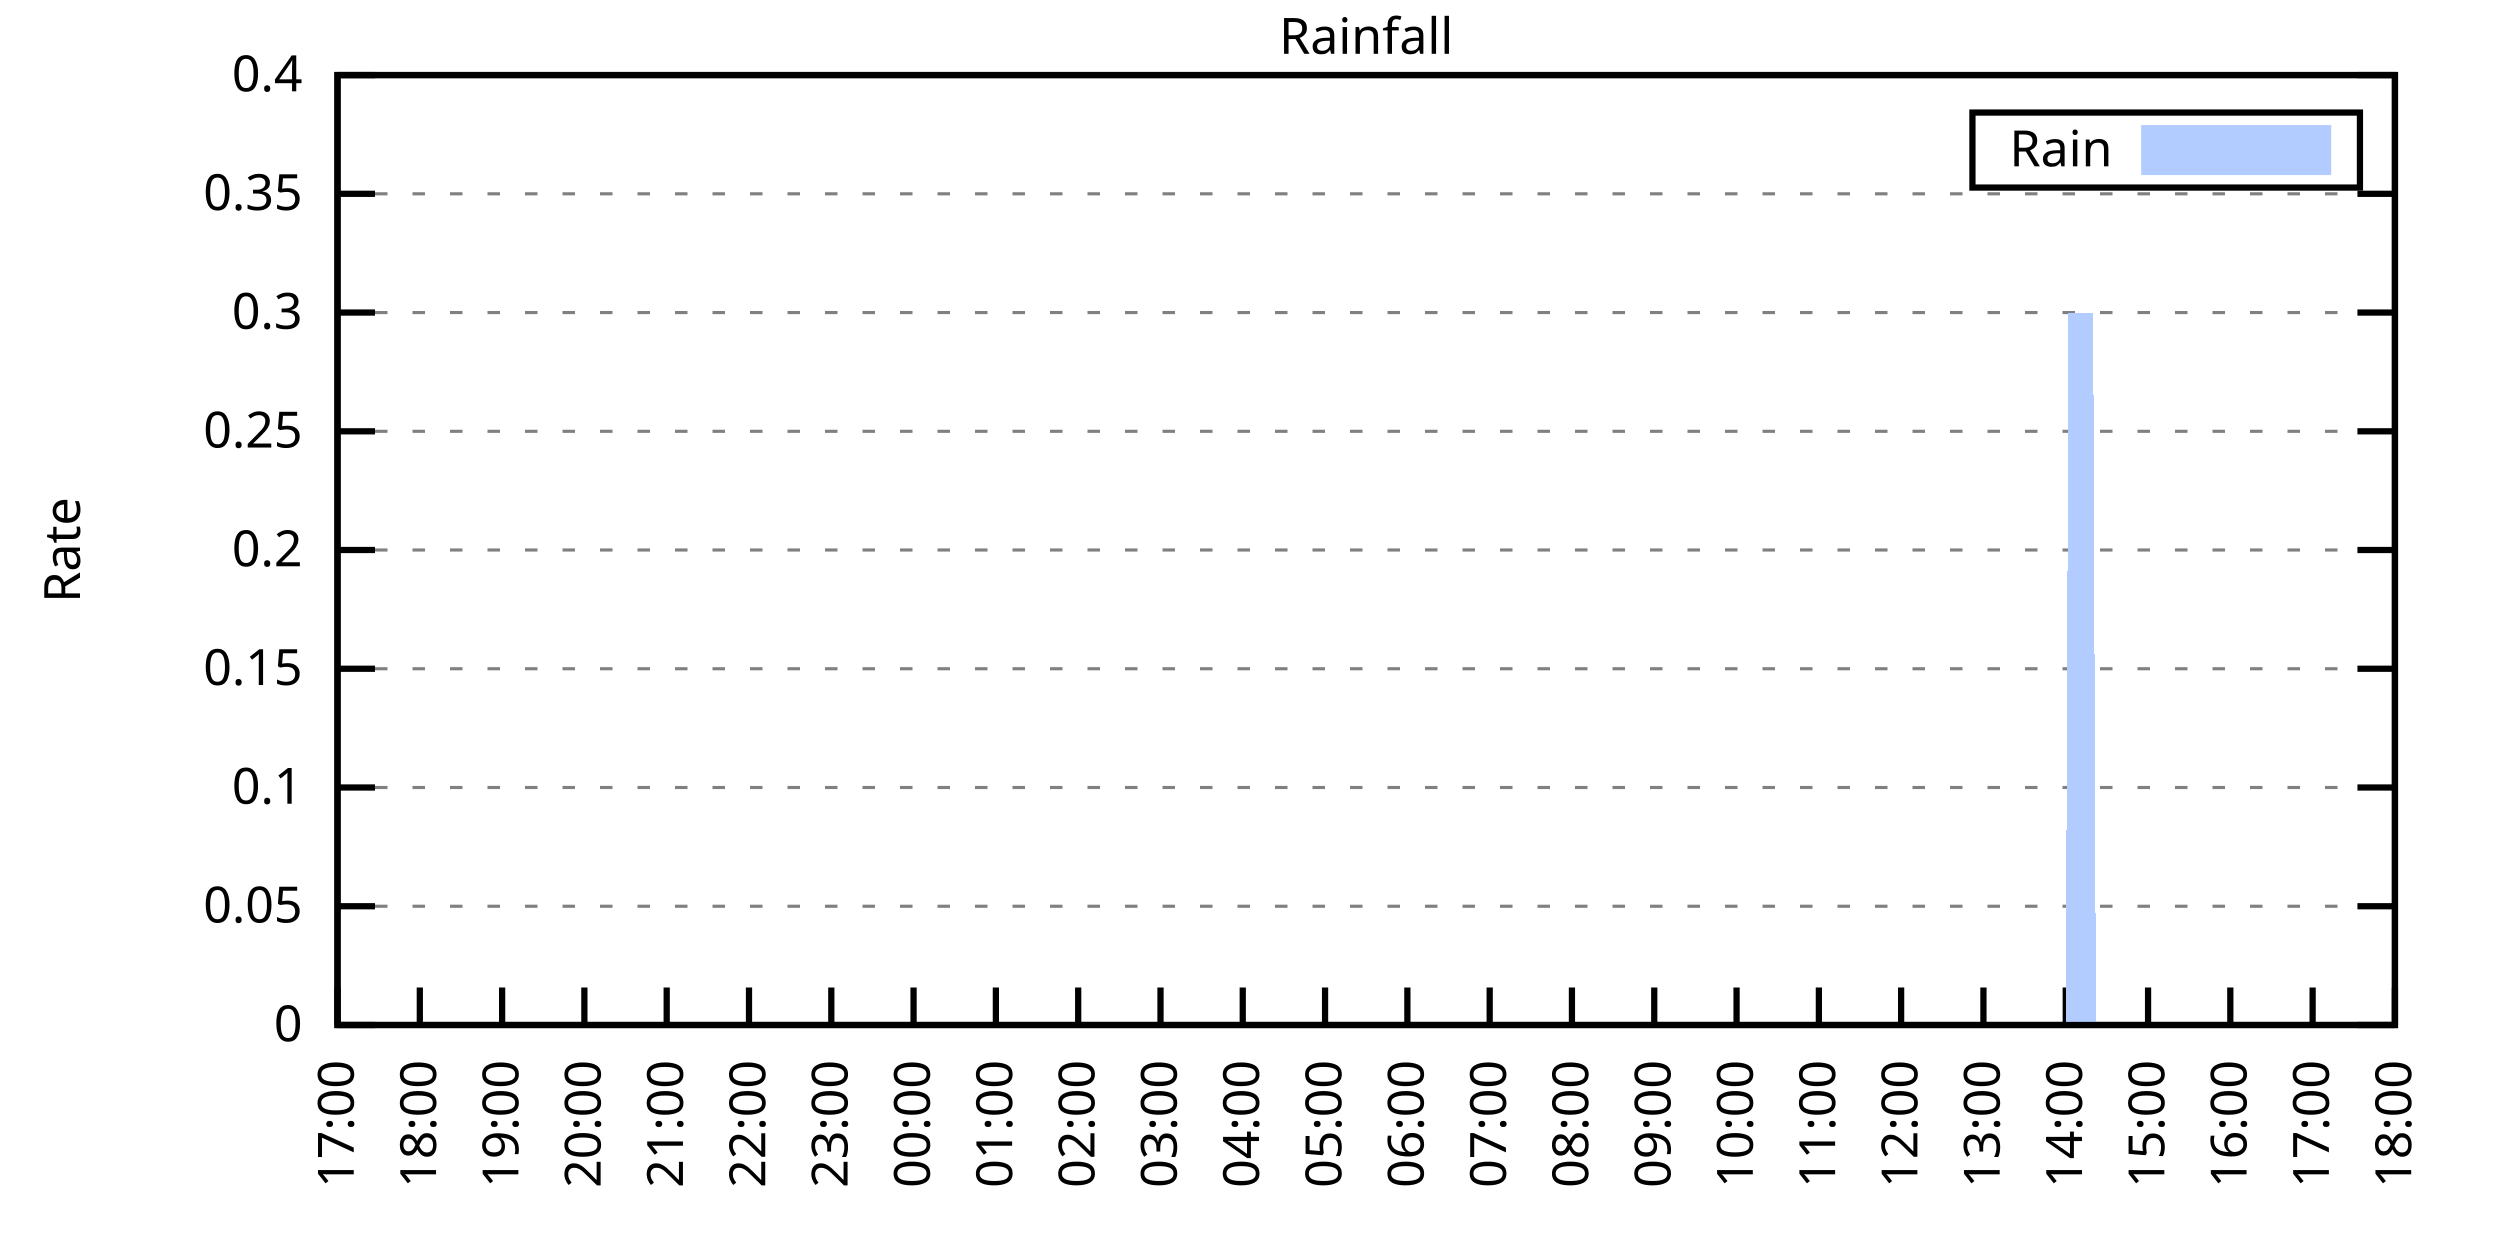
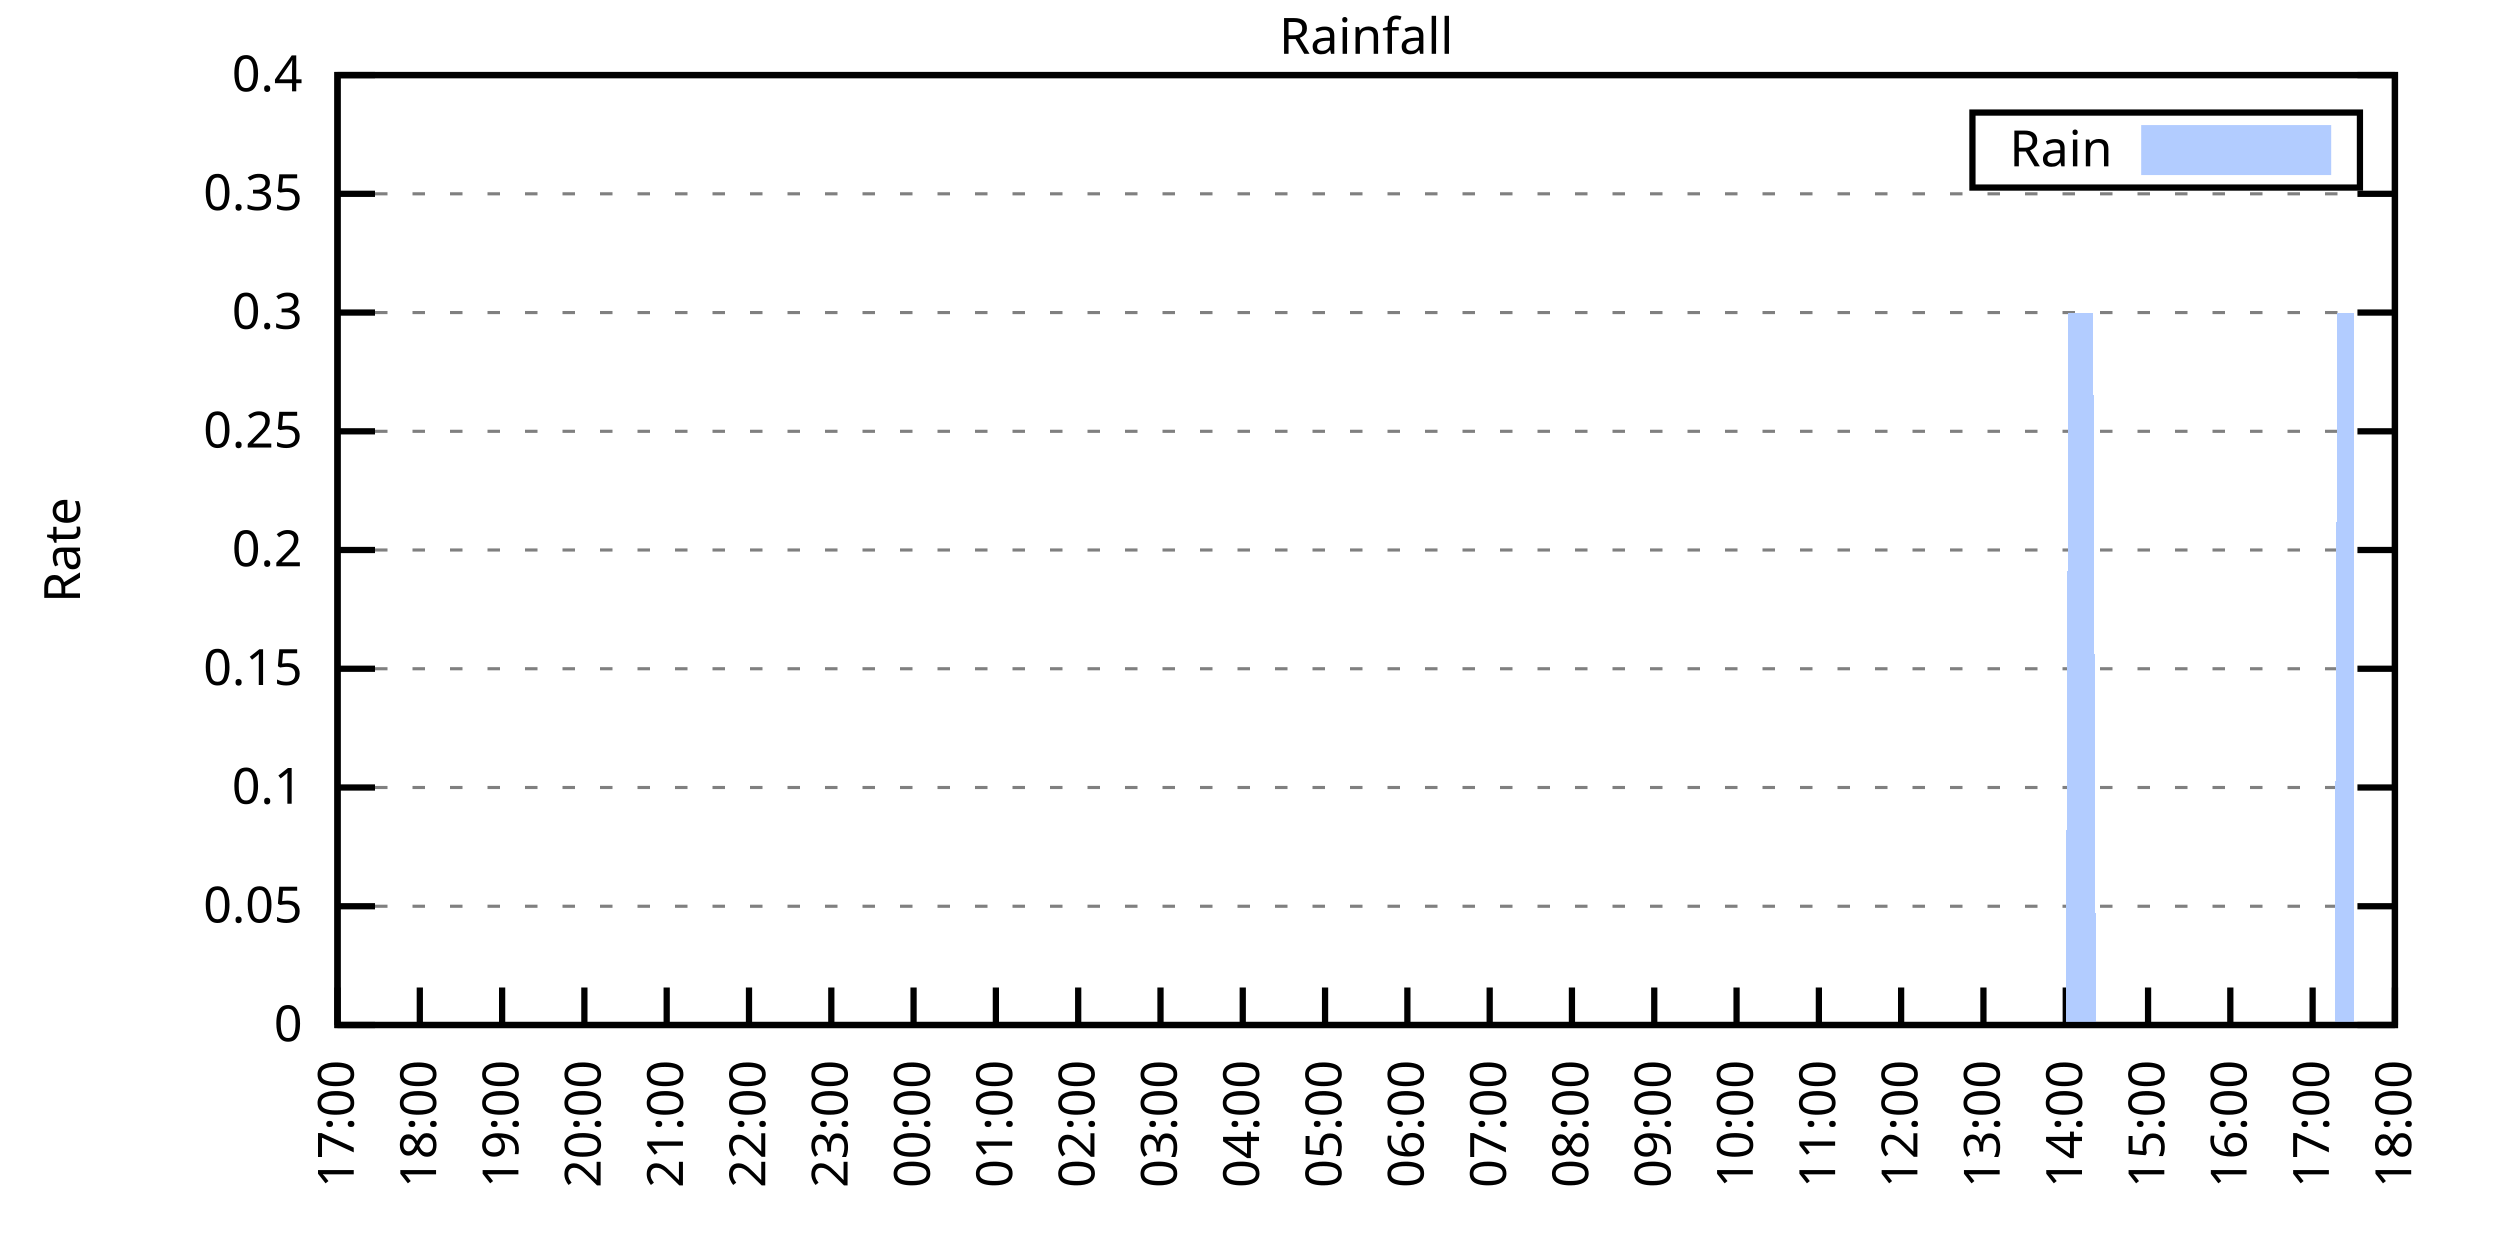
<svg xmlns="http://www.w3.org/2000/svg" xmlns:xlink="http://www.w3.org/1999/xlink" width="400" height="200" viewBox="0 0 400 200">
  <g id="gnuplot_canvas">
    <rect x="0" y="0" width="400" height="200" fill="none" />
    <defs>
      <circle id="gpDot" r="0.5" stroke-width="0.5" stroke="currentColor" />
      <path id="gpPt0" stroke-width="0.333" stroke="currentColor" d="M-1,0 h2 M0,-1 v2" />
      <path id="gpPt1" stroke-width="0.333" stroke="currentColor" d="M-1,-1 L1,1 M1,-1 L-1,1" />
      <path id="gpPt2" stroke-width="0.333" stroke="currentColor" d="M-1,0 L1,0 M0,-1 L0,1 M-1,-1 L1,1 M-1,1 L1,-1" />
      <rect id="gpPt3" stroke-width="0.333" stroke="currentColor" x="-1" y="-1" width="2" height="2" />
      <rect id="gpPt4" stroke-width="0.333" stroke="currentColor" fill="currentColor" x="-1" y="-1" width="2" height="2" />
      <circle id="gpPt5" stroke-width="0.333" stroke="currentColor" cx="0" cy="0" r="1" />
      <use xlink:href="#gpPt5" id="gpPt6" fill="currentColor" stroke="none" />
      <path id="gpPt7" stroke-width="0.333" stroke="currentColor" d="M0,-1.33 L-1.33,0.67 L1.33,0.67 z" />
      <use xlink:href="#gpPt7" id="gpPt8" fill="currentColor" stroke="none" />
      <use xlink:href="#gpPt7" id="gpPt9" stroke="currentColor" transform="rotate(180)" />
      <use xlink:href="#gpPt9" id="gpPt10" fill="currentColor" stroke="none" />
      <use xlink:href="#gpPt3" id="gpPt11" stroke="currentColor" transform="rotate(45)" />
      <use xlink:href="#gpPt11" id="gpPt12" fill="currentColor" stroke="none" />
      <path id="gpPt13" stroke-width="0.333" stroke="currentColor" d="M0,1.330 L1.265,0.411 L0.782,-1.067 L-0.782,-1.076 L-1.265,0.411 z" />
      <use xlink:href="#gpPt13" id="gpPt14" fill="currentColor" stroke="none" />
      <filter id="textbox" filterUnits="objectBoundingBox" x="0" y="0" height="1" width="1">
        <feFlood flood-color="white" flood-opacity="1" result="bgnd" />
        <feComposite in="SourceGraphic" in2="bgnd" operator="atop" />
      </filter>
      <filter id="greybox" filterUnits="objectBoundingBox" x="0" y="0" height="1" width="1">
        <feFlood flood-color="lightgrey" flood-opacity="1" result="grey" />
        <feComposite in="SourceGraphic" in2="grey" operator="atop" />
      </filter>
    </defs>
    <g fill="none" color="white" stroke="currentColor" stroke-width="1.00" stroke-linecap="butt" stroke-linejoin="miter">
</g>
    <g fill="none" color="black" stroke="currentColor" stroke-width="1.00" stroke-linecap="butt" stroke-linejoin="miter">
      <g stroke="none" shape-rendering="crispEdges">
        <polygon fill="rgb(255, 255, 255)" points="54.00,164.00 383.18,164.00 383.18,12.02 54.00,12.02 " />
      </g>
    </g>
    <g fill="none" color="black" stroke="currentColor" stroke-width="1.00" stroke-linecap="butt" stroke-linejoin="miter">
</g>
    <g fill="none" color="black" stroke="black" stroke-width="0.50" stroke-linecap="butt" stroke-linejoin="miter">
</g>
    <g fill="none" color="gray" stroke="currentColor" stroke-width="0.50" stroke-linecap="butt" stroke-linejoin="miter">
      <path stroke="gray" stroke-dasharray="2,4" class="gridline" d="M54.00,164.00 L383.19,164.00  " />
    </g>
    <g fill="none" color="gray" stroke="gray" stroke-width="1.00" stroke-linecap="butt" stroke-linejoin="miter">
</g>
    <g fill="none" color="black" stroke="currentColor" stroke-width="1.00" stroke-linecap="butt" stroke-linejoin="miter">
      <path stroke="black" d="M54.00,164.00 L60.00,164.00 M383.19,164.00 L377.19,164.00  " />
      <g transform="translate(48.40,166.60)" stroke="none" fill="black" font-family="Sans" font-size="8.00" text-anchor="end">
        <text>
          <tspan font-family="Sans"> 0</tspan>
        </text>
      </g>
    </g>
    <g fill="none" color="black" stroke="currentColor" stroke-width="1.00" stroke-linecap="butt" stroke-linejoin="miter">
</g>
    <g fill="none" color="black" stroke="black" stroke-width="0.50" stroke-linecap="butt" stroke-linejoin="miter">
</g>
    <g fill="none" color="gray" stroke="currentColor" stroke-width="0.50" stroke-linecap="butt" stroke-linejoin="miter">
      <path stroke="gray" stroke-dasharray="2,4" class="gridline" d="M54.00,145.00 L383.19,145.00  " />
    </g>
    <g fill="none" color="gray" stroke="gray" stroke-width="1.00" stroke-linecap="butt" stroke-linejoin="miter">
</g>
    <g fill="none" color="black" stroke="currentColor" stroke-width="1.00" stroke-linecap="butt" stroke-linejoin="miter">
      <path stroke="black" d="M54.00,145.00 L60.00,145.00 M383.19,145.00 L377.19,145.00  " />
      <g transform="translate(48.40,147.60)" stroke="none" fill="black" font-family="Sans" font-size="8.00" text-anchor="end">
        <text>
          <tspan font-family="Sans"> 0.05</tspan>
        </text>
      </g>
    </g>
    <g fill="none" color="black" stroke="currentColor" stroke-width="1.00" stroke-linecap="butt" stroke-linejoin="miter">
</g>
    <g fill="none" color="black" stroke="black" stroke-width="0.50" stroke-linecap="butt" stroke-linejoin="miter">
</g>
    <g fill="none" color="gray" stroke="currentColor" stroke-width="0.50" stroke-linecap="butt" stroke-linejoin="miter">
      <path stroke="gray" stroke-dasharray="2,4" class="gridline" d="M54.00,126.00 L383.19,126.00  " />
    </g>
    <g fill="none" color="gray" stroke="gray" stroke-width="1.00" stroke-linecap="butt" stroke-linejoin="miter">
</g>
    <g fill="none" color="black" stroke="currentColor" stroke-width="1.00" stroke-linecap="butt" stroke-linejoin="miter">
      <path stroke="black" d="M54.00,126.00 L60.00,126.00 M383.19,126.00 L377.19,126.00  " />
      <g transform="translate(48.40,128.60)" stroke="none" fill="black" font-family="Sans" font-size="8.00" text-anchor="end">
        <text>
          <tspan font-family="Sans"> 0.1</tspan>
        </text>
      </g>
    </g>
    <g fill="none" color="black" stroke="currentColor" stroke-width="1.00" stroke-linecap="butt" stroke-linejoin="miter">
</g>
    <g fill="none" color="black" stroke="black" stroke-width="0.50" stroke-linecap="butt" stroke-linejoin="miter">
</g>
    <g fill="none" color="gray" stroke="currentColor" stroke-width="0.50" stroke-linecap="butt" stroke-linejoin="miter">
      <path stroke="gray" stroke-dasharray="2,4" class="gridline" d="M54.00,107.00 L383.19,107.00  " />
    </g>
    <g fill="none" color="gray" stroke="gray" stroke-width="1.00" stroke-linecap="butt" stroke-linejoin="miter">
</g>
    <g fill="none" color="black" stroke="currentColor" stroke-width="1.00" stroke-linecap="butt" stroke-linejoin="miter">
      <path stroke="black" d="M54.00,107.00 L60.00,107.00 M383.19,107.00 L377.19,107.00  " />
      <g transform="translate(48.40,109.60)" stroke="none" fill="black" font-family="Sans" font-size="8.00" text-anchor="end">
        <text>
          <tspan font-family="Sans"> 0.15</tspan>
        </text>
      </g>
    </g>
    <g fill="none" color="black" stroke="currentColor" stroke-width="1.00" stroke-linecap="butt" stroke-linejoin="miter">
</g>
    <g fill="none" color="black" stroke="black" stroke-width="0.50" stroke-linecap="butt" stroke-linejoin="miter">
</g>
    <g fill="none" color="gray" stroke="currentColor" stroke-width="0.50" stroke-linecap="butt" stroke-linejoin="miter">
      <path stroke="gray" stroke-dasharray="2,4" class="gridline" d="M54.00,88.00 L383.19,88.00  " />
    </g>
    <g fill="none" color="gray" stroke="gray" stroke-width="1.00" stroke-linecap="butt" stroke-linejoin="miter">
</g>
    <g fill="none" color="black" stroke="currentColor" stroke-width="1.00" stroke-linecap="butt" stroke-linejoin="miter">
      <path stroke="black" d="M54.00,88.00 L60.00,88.00 M383.19,88.00 L377.19,88.00  " />
      <g transform="translate(48.40,90.60)" stroke="none" fill="black" font-family="Sans" font-size="8.00" text-anchor="end">
        <text>
          <tspan font-family="Sans"> 0.2</tspan>
        </text>
      </g>
    </g>
    <g fill="none" color="black" stroke="currentColor" stroke-width="1.00" stroke-linecap="butt" stroke-linejoin="miter">
</g>
    <g fill="none" color="black" stroke="black" stroke-width="0.50" stroke-linecap="butt" stroke-linejoin="miter">
</g>
    <g fill="none" color="gray" stroke="currentColor" stroke-width="0.50" stroke-linecap="butt" stroke-linejoin="miter">
      <path stroke="gray" stroke-dasharray="2,4" class="gridline" d="M54.00,69.01 L383.19,69.01  " />
    </g>
    <g fill="none" color="gray" stroke="gray" stroke-width="1.00" stroke-linecap="butt" stroke-linejoin="miter">
</g>
    <g fill="none" color="black" stroke="currentColor" stroke-width="1.00" stroke-linecap="butt" stroke-linejoin="miter">
      <path stroke="black" d="M54.00,69.01 L60.00,69.01 M383.19,69.01 L377.19,69.01  " />
      <g transform="translate(48.40,71.61)" stroke="none" fill="black" font-family="Sans" font-size="8.00" text-anchor="end">
        <text>
          <tspan font-family="Sans"> 0.25</tspan>
        </text>
      </g>
    </g>
    <g fill="none" color="black" stroke="currentColor" stroke-width="1.00" stroke-linecap="butt" stroke-linejoin="miter">
</g>
    <g fill="none" color="black" stroke="black" stroke-width="0.50" stroke-linecap="butt" stroke-linejoin="miter">
</g>
    <g fill="none" color="gray" stroke="currentColor" stroke-width="0.50" stroke-linecap="butt" stroke-linejoin="miter">
      <path stroke="gray" stroke-dasharray="2,4" class="gridline" d="M54.00,50.01 L383.19,50.01  " />
    </g>
    <g fill="none" color="gray" stroke="gray" stroke-width="1.00" stroke-linecap="butt" stroke-linejoin="miter">
</g>
    <g fill="none" color="black" stroke="currentColor" stroke-width="1.00" stroke-linecap="butt" stroke-linejoin="miter">
      <path stroke="black" d="M54.00,50.01 L60.00,50.01 M383.19,50.01 L377.19,50.01  " />
      <g transform="translate(48.40,52.61)" stroke="none" fill="black" font-family="Sans" font-size="8.00" text-anchor="end">
        <text>
          <tspan font-family="Sans"> 0.3</tspan>
        </text>
      </g>
    </g>
    <g fill="none" color="black" stroke="currentColor" stroke-width="1.00" stroke-linecap="butt" stroke-linejoin="miter">
</g>
    <g fill="none" color="black" stroke="black" stroke-width="0.50" stroke-linecap="butt" stroke-linejoin="miter">
</g>
    <g fill="none" color="gray" stroke="currentColor" stroke-width="0.50" stroke-linecap="butt" stroke-linejoin="miter">
      <path stroke="gray" stroke-dasharray="2,4" class="gridline" d="M54.00,31.01 L383.19,31.01  " />
    </g>
    <g fill="none" color="gray" stroke="gray" stroke-width="1.00" stroke-linecap="butt" stroke-linejoin="miter">
</g>
    <g fill="none" color="black" stroke="currentColor" stroke-width="1.00" stroke-linecap="butt" stroke-linejoin="miter">
      <path stroke="black" d="M54.00,31.01 L60.00,31.01 M383.19,31.01 L377.19,31.01  " />
      <g transform="translate(48.40,33.61)" stroke="none" fill="black" font-family="Sans" font-size="8.00" text-anchor="end">
        <text>
          <tspan font-family="Sans"> 0.35</tspan>
        </text>
      </g>
    </g>
    <g fill="none" color="black" stroke="currentColor" stroke-width="1.00" stroke-linecap="butt" stroke-linejoin="miter">
</g>
    <g fill="none" color="black" stroke="black" stroke-width="0.50" stroke-linecap="butt" stroke-linejoin="miter">
</g>
    <g fill="none" color="gray" stroke="currentColor" stroke-width="0.50" stroke-linecap="butt" stroke-linejoin="miter">
      <path stroke="gray" stroke-dasharray="2,4" class="gridline" d="M54.00,12.01 L383.19,12.01  " />
    </g>
    <g fill="none" color="gray" stroke="gray" stroke-width="1.00" stroke-linecap="butt" stroke-linejoin="miter">
</g>
    <g fill="none" color="black" stroke="currentColor" stroke-width="1.00" stroke-linecap="butt" stroke-linejoin="miter">
      <path stroke="black" d="M54.00,12.01 L60.00,12.01 M383.19,12.01 L377.19,12.01  " />
      <g transform="translate(48.40,14.61)" stroke="none" fill="black" font-family="Sans" font-size="8.00" text-anchor="end">
        <text>
          <tspan font-family="Sans"> 0.4</tspan>
        </text>
      </g>
    </g>
    <g fill="none" color="black" stroke="currentColor" stroke-width="1.00" stroke-linecap="butt" stroke-linejoin="miter">
      <path stroke="black" d="M54.00,164.00 L54.00,158.00  " />
      <g transform="translate(56.60,169.60) rotate(270.00)" stroke="none" fill="black" font-family="Sans" font-size="8.00" text-anchor="end">
        <text>
          <tspan font-family="Sans">17:00</tspan>
        </text>
      </g>
    </g>
    <g fill="none" color="black" stroke="currentColor" stroke-width="1.00" stroke-linecap="butt" stroke-linejoin="miter">
      <path stroke="black" d="M67.17,164.00 L67.17,158.00  " />
      <g transform="translate(69.77,169.60) rotate(270.00)" stroke="none" fill="black" font-family="Sans" font-size="8.00" text-anchor="end">
        <text>
          <tspan font-family="Sans">18:00</tspan>
        </text>
      </g>
    </g>
    <g fill="none" color="black" stroke="currentColor" stroke-width="1.00" stroke-linecap="butt" stroke-linejoin="miter">
      <path stroke="black" d="M80.34,164.00 L80.34,158.00  " />
      <g transform="translate(82.94,169.60) rotate(270.00)" stroke="none" fill="black" font-family="Sans" font-size="8.00" text-anchor="end">
        <text>
          <tspan font-family="Sans">19:00</tspan>
        </text>
      </g>
    </g>
    <g fill="none" color="black" stroke="currentColor" stroke-width="1.00" stroke-linecap="butt" stroke-linejoin="miter">
      <path stroke="black" d="M93.50,164.00 L93.50,158.00  " />
      <g transform="translate(96.10,169.60) rotate(270.00)" stroke="none" fill="black" font-family="Sans" font-size="8.00" text-anchor="end">
        <text>
          <tspan font-family="Sans">20:00</tspan>
        </text>
      </g>
    </g>
    <g fill="none" color="black" stroke="currentColor" stroke-width="1.00" stroke-linecap="butt" stroke-linejoin="miter">
      <path stroke="black" d="M106.67,164.00 L106.67,158.00  " />
      <g transform="translate(109.27,169.60) rotate(270.00)" stroke="none" fill="black" font-family="Sans" font-size="8.00" text-anchor="end">
        <text>
          <tspan font-family="Sans">21:00</tspan>
        </text>
      </g>
    </g>
    <g fill="none" color="black" stroke="currentColor" stroke-width="1.00" stroke-linecap="butt" stroke-linejoin="miter">
      <path stroke="black" d="M119.84,164.00 L119.84,158.00  " />
      <g transform="translate(122.44,169.60) rotate(270.00)" stroke="none" fill="black" font-family="Sans" font-size="8.00" text-anchor="end">
        <text>
          <tspan font-family="Sans">22:00</tspan>
        </text>
      </g>
    </g>
    <g fill="none" color="black" stroke="currentColor" stroke-width="1.00" stroke-linecap="butt" stroke-linejoin="miter">
      <path stroke="black" d="M133.01,164.00 L133.01,158.00  " />
      <g transform="translate(135.61,169.60) rotate(270.00)" stroke="none" fill="black" font-family="Sans" font-size="8.00" text-anchor="end">
        <text>
          <tspan font-family="Sans">23:00</tspan>
        </text>
      </g>
    </g>
    <g fill="none" color="black" stroke="currentColor" stroke-width="1.00" stroke-linecap="butt" stroke-linejoin="miter">
      <path stroke="black" d="M146.17,164.00 L146.17,158.00  " />
      <g transform="translate(148.77,169.60) rotate(270.00)" stroke="none" fill="black" font-family="Sans" font-size="8.00" text-anchor="end">
        <text>
          <tspan font-family="Sans">00:00</tspan>
        </text>
      </g>
    </g>
    <g fill="none" color="black" stroke="currentColor" stroke-width="1.00" stroke-linecap="butt" stroke-linejoin="miter">
      <path stroke="black" d="M159.34,164.00 L159.34,158.00  " />
      <g transform="translate(161.94,169.60) rotate(270.00)" stroke="none" fill="black" font-family="Sans" font-size="8.00" text-anchor="end">
        <text>
          <tspan font-family="Sans">01:00</tspan>
        </text>
      </g>
    </g>
    <g fill="none" color="black" stroke="currentColor" stroke-width="1.00" stroke-linecap="butt" stroke-linejoin="miter">
      <path stroke="black" d="M172.51,164.00 L172.51,158.00  " />
      <g transform="translate(175.11,169.60) rotate(270.00)" stroke="none" fill="black" font-family="Sans" font-size="8.00" text-anchor="end">
        <text>
          <tspan font-family="Sans">02:00</tspan>
        </text>
      </g>
    </g>
    <g fill="none" color="black" stroke="currentColor" stroke-width="1.00" stroke-linecap="butt" stroke-linejoin="miter">
      <path stroke="black" d="M185.68,164.00 L185.68,158.00  " />
      <g transform="translate(188.28,169.60) rotate(270.00)" stroke="none" fill="black" font-family="Sans" font-size="8.00" text-anchor="end">
        <text>
          <tspan font-family="Sans">03:00</tspan>
        </text>
      </g>
    </g>
    <g fill="none" color="black" stroke="currentColor" stroke-width="1.00" stroke-linecap="butt" stroke-linejoin="miter">
      <path stroke="black" d="M198.84,164.00 L198.84,158.00  " />
      <g transform="translate(201.44,169.60) rotate(270.00)" stroke="none" fill="black" font-family="Sans" font-size="8.00" text-anchor="end">
        <text>
          <tspan font-family="Sans">04:00</tspan>
        </text>
      </g>
    </g>
    <g fill="none" color="black" stroke="currentColor" stroke-width="1.00" stroke-linecap="butt" stroke-linejoin="miter">
      <path stroke="black" d="M212.01,164.00 L212.01,158.00  " />
      <g transform="translate(214.61,169.60) rotate(270.00)" stroke="none" fill="black" font-family="Sans" font-size="8.00" text-anchor="end">
        <text>
          <tspan font-family="Sans">05:00</tspan>
        </text>
      </g>
    </g>
    <g fill="none" color="black" stroke="currentColor" stroke-width="1.00" stroke-linecap="butt" stroke-linejoin="miter">
      <path stroke="black" d="M225.18,164.00 L225.18,158.00  " />
      <g transform="translate(227.78,169.60) rotate(270.00)" stroke="none" fill="black" font-family="Sans" font-size="8.00" text-anchor="end">
        <text>
          <tspan font-family="Sans">06:00</tspan>
        </text>
      </g>
    </g>
    <g fill="none" color="black" stroke="currentColor" stroke-width="1.00" stroke-linecap="butt" stroke-linejoin="miter">
      <path stroke="black" d="M238.35,164.00 L238.35,158.00  " />
      <g transform="translate(240.95,169.60) rotate(270.00)" stroke="none" fill="black" font-family="Sans" font-size="8.00" text-anchor="end">
        <text>
          <tspan font-family="Sans">07:00</tspan>
        </text>
      </g>
    </g>
    <g fill="none" color="black" stroke="currentColor" stroke-width="1.00" stroke-linecap="butt" stroke-linejoin="miter">
      <path stroke="black" d="M251.51,164.00 L251.51,158.00  " />
      <g transform="translate(254.11,169.60) rotate(270.00)" stroke="none" fill="black" font-family="Sans" font-size="8.00" text-anchor="end">
        <text>
          <tspan font-family="Sans">08:00</tspan>
        </text>
      </g>
    </g>
    <g fill="none" color="black" stroke="currentColor" stroke-width="1.00" stroke-linecap="butt" stroke-linejoin="miter">
      <path stroke="black" d="M264.68,164.00 L264.68,158.00  " />
      <g transform="translate(267.28,169.60) rotate(270.00)" stroke="none" fill="black" font-family="Sans" font-size="8.00" text-anchor="end">
        <text>
          <tspan font-family="Sans">09:00</tspan>
        </text>
      </g>
    </g>
    <g fill="none" color="black" stroke="currentColor" stroke-width="1.00" stroke-linecap="butt" stroke-linejoin="miter">
      <path stroke="black" d="M277.85,164.00 L277.85,158.00  " />
      <g transform="translate(280.45,169.60) rotate(270.00)" stroke="none" fill="black" font-family="Sans" font-size="8.00" text-anchor="end">
        <text>
          <tspan font-family="Sans">10:00</tspan>
        </text>
      </g>
    </g>
    <g fill="none" color="black" stroke="currentColor" stroke-width="1.00" stroke-linecap="butt" stroke-linejoin="miter">
      <path stroke="black" d="M291.02,164.00 L291.02,158.00  " />
      <g transform="translate(293.62,169.60) rotate(270.00)" stroke="none" fill="black" font-family="Sans" font-size="8.00" text-anchor="end">
        <text>
          <tspan font-family="Sans">11:00</tspan>
        </text>
      </g>
    </g>
    <g fill="none" color="black" stroke="currentColor" stroke-width="1.00" stroke-linecap="butt" stroke-linejoin="miter">
      <path stroke="black" d="M304.18,164.00 L304.18,158.00  " />
      <g transform="translate(306.78,169.60) rotate(270.00)" stroke="none" fill="black" font-family="Sans" font-size="8.00" text-anchor="end">
        <text>
          <tspan font-family="Sans">12:00</tspan>
        </text>
      </g>
    </g>
    <g fill="none" color="black" stroke="currentColor" stroke-width="1.00" stroke-linecap="butt" stroke-linejoin="miter">
      <path stroke="black" d="M317.35,164.00 L317.35,158.00  " />
      <g transform="translate(319.95,169.60) rotate(270.00)" stroke="none" fill="black" font-family="Sans" font-size="8.00" text-anchor="end">
        <text>
          <tspan font-family="Sans">13:00</tspan>
        </text>
      </g>
    </g>
    <g fill="none" color="black" stroke="currentColor" stroke-width="1.00" stroke-linecap="butt" stroke-linejoin="miter">
      <path stroke="black" d="M330.52,164.00 L330.52,158.00  " />
      <g transform="translate(333.12,169.60) rotate(270.00)" stroke="none" fill="black" font-family="Sans" font-size="8.00" text-anchor="end">
        <text>
          <tspan font-family="Sans">14:00</tspan>
        </text>
      </g>
    </g>
    <g fill="none" color="black" stroke="currentColor" stroke-width="1.00" stroke-linecap="butt" stroke-linejoin="miter">
      <path stroke="black" d="M343.69,164.00 L343.69,158.00  " />
      <g transform="translate(346.29,169.60) rotate(270.00)" stroke="none" fill="black" font-family="Sans" font-size="8.00" text-anchor="end">
        <text>
          <tspan font-family="Sans">15:00</tspan>
        </text>
      </g>
    </g>
    <g fill="none" color="black" stroke="currentColor" stroke-width="1.00" stroke-linecap="butt" stroke-linejoin="miter">
      <path stroke="black" d="M356.85,164.00 L356.85,158.00  " />
      <g transform="translate(359.45,169.60) rotate(270.00)" stroke="none" fill="black" font-family="Sans" font-size="8.00" text-anchor="end">
        <text>
          <tspan font-family="Sans">16:00</tspan>
        </text>
      </g>
    </g>
    <g fill="none" color="black" stroke="currentColor" stroke-width="1.00" stroke-linecap="butt" stroke-linejoin="miter">
      <path stroke="black" d="M370.02,164.00 L370.02,158.00  " />
      <g transform="translate(372.62,169.60) rotate(270.00)" stroke="none" fill="black" font-family="Sans" font-size="8.00" text-anchor="end">
        <text>
          <tspan font-family="Sans">17:00</tspan>
        </text>
      </g>
    </g>
    <g fill="none" color="black" stroke="currentColor" stroke-width="1.00" stroke-linecap="butt" stroke-linejoin="miter">
      <path stroke="black" d="M383.19,164.00 L383.19,158.00  " />
      <g transform="translate(385.79,169.60) rotate(270.00)" stroke="none" fill="black" font-family="Sans" font-size="8.00" text-anchor="end">
        <text>
          <tspan font-family="Sans">18:00</tspan>
        </text>
      </g>
    </g>
    <g fill="none" color="black" stroke="currentColor" stroke-width="1.00" stroke-linecap="butt" stroke-linejoin="miter">
</g>
    <g fill="none" color="black" stroke="currentColor" stroke-width="1.00" stroke-linecap="butt" stroke-linejoin="miter">
      <path stroke="black" d="M54.00,12.01 L54.00,164.00 L383.19,164.00 L383.19,12.01 L54.00,12.01 Z  " />
    </g>
    <g fill="none" color="black" stroke="currentColor" stroke-width="1.00" stroke-linecap="butt" stroke-linejoin="miter">
</g>
    <g fill="none" color="black" stroke="currentColor" stroke-width="1.00" stroke-linecap="butt" stroke-linejoin="miter">
      <path stroke="black" d="M315.59,30.01 L315.59,18.01 L377.59,18.01 L377.59,30.01 L315.59,30.01 Z  " />
    </g>
    <g id="Rainfall_plot_1">
      <g fill="none" color="white" stroke="black" stroke-width="2.00" stroke-linecap="butt" stroke-linejoin="miter">
</g>
      <g fill="none" color="black" stroke="currentColor" stroke-width="2.00" stroke-linecap="butt" stroke-linejoin="miter">
        <g transform="translate(337.99,26.61)" stroke="none" fill="black" font-family="Sans" font-size="8.00" text-anchor="end">
          <text>
            <tspan font-family="Sans">Rain</tspan>
          </text>
        </g>
      </g>
      <g fill="none" color="black" stroke="currentColor" stroke-width="2.00" stroke-linecap="butt" stroke-linejoin="miter">
        <g stroke="none" shape-rendering="crispEdges">
          <polygon fill="rgb(178, 204, 255)" points="343.59,27.01 371.99,27.01 371.99,21.01 343.59,21.01 " />
        </g>
        <path stroke="rgb(178, 204, 255)" d="M343.59,27.01 L371.99,27.01 L371.99,21.01 L343.59,21.01 L343.59,27.01 Z  " />
      </g>
      <g fill="none" color="black" stroke="currentColor" stroke-width="2.00" stroke-linecap="butt" stroke-linejoin="miter">
        <g stroke="none" shape-rendering="crispEdges">
-           <polygon fill="rgb(178, 204, 255)" points="57.51,164.00 57.95,164.00 58.39,164.00 58.83,164.00 59.27,164.00 59.71,164.00 60.14,164.00 60.58,164.00 61.02,164.00 61.46,164.00 61.90,164.00 62.34,164.00 62.78,164.00 63.22,164.00 63.66,164.00 64.10,164.00 64.53,164.00 64.97,164.00 65.41,164.00 65.85,164.00 66.29,164.00 66.73,164.00 67.17,164.00 67.61,164.00 68.05,164.00 68.48,164.00 68.92,164.00 69.36,164.00 69.80,164.00 70.24,164.00 70.68,164.00 71.12,164.00 71.56,164.00 72.00,164.00 72.43,164.00 72.87,164.00 73.31,164.00 73.75,164.00 74.19,164.00 74.63,164.00 75.07,164.00 75.51,164.00 75.95,164.00 76.38,164.00 76.82,164.00 77.26,164.00 77.70,164.00 78.14,164.00 78.58,164.00 79.02,164.00 79.46,164.00 79.90,164.00 80.34,164.00 80.77,164.00 81.21,164.00 81.65,164.00 82.09,164.00 82.53,164.00 82.97,164.00 83.41,164.00 83.85,164.00 84.29,164.00 84.72,164.00 85.16,164.00 85.60,164.00 86.04,164.00 86.48,164.00 86.92,164.00 87.36,164.00 87.80,164.00 88.24,164.00 88.67,164.00 89.11,164.00 89.55,164.00 89.99,164.00 90.43,164.00 90.87,164.00 91.31,164.00 91.75,164.00 92.19,164.00 92.62,164.00 93.06,164.00 93.50,164.00 93.94,164.00 94.38,164.00 94.82,164.00 95.26,164.00 95.70,164.00 96.14,164.00 96.58,164.00 97.01,164.00 97.45,164.00 97.89,164.00 98.33,164.00 98.77,164.00 99.21,164.00 99.65,164.00 100.09,164.00 100.53,164.00 100.96,164.00 101.40,164.00 101.84,164.00 102.28,164.00 102.72,164.00 103.16,164.00 103.60,164.00 104.04,164.00 104.48,164.00 104.91,164.00 105.35,164.00 105.79,164.00 106.23,164.00 106.67,164.00 107.11,164.00 107.55,164.00 107.99,164.00 108.43,164.00 108.87,164.00 109.30,164.00 109.74,164.00 110.18,164.00 110.62,164.00 111.06,164.00 111.50,164.00 111.94,164.00 112.38,164.00 112.82,164.00 113.25,164.00 113.69,164.00 114.13,164.00 114.57,164.00 115.01,164.00 115.45,164.00 115.89,164.00 116.33,164.00 116.77,164.00 117.20,164.00 117.64,164.00 118.08,164.00 118.52,164.00 118.96,164.00 119.40,164.00 119.84,164.00 120.28,164.00 120.72,164.00 121.15,164.00 121.59,164.00 122.03,164.00 122.47,164.00 122.91,164.00 123.35,164.00 123.79,164.00 124.23,164.00 124.67,164.00 125.11,164.00 125.54,164.00 125.98,164.00 126.42,164.00 126.86,164.00 127.30,164.00 127.74,164.00 128.18,164.00 128.62,164.00 129.06,164.00 129.49,164.00 129.93,164.00 130.37,164.00 130.81,164.00 131.25,164.00 131.69,164.00 132.13,164.00 132.57,164.00 133.01,164.00 133.44,164.00 133.88,164.00 134.32,164.00 134.76,164.00 135.20,164.00 135.64,164.00 136.08,164.00 136.52,164.00 136.96,164.00 137.39,164.00 137.83,164.00 138.27,164.00 138.71,164.00 139.15,164.00 139.59,164.00 140.03,164.00 140.47,164.00 140.91,164.00 141.35,164.00 141.78,164.00 142.22,164.00 142.66,164.00 143.10,164.00 143.54,164.00 143.98,164.00 144.42,164.00 144.86,164.00 145.30,164.00 145.73,164.00 146.17,164.00 146.61,164.00 147.05,164.00 147.49,164.00 147.93,164.00 148.37,164.00 148.81,164.00 149.25,164.00 149.68,164.00 150.12,164.00 150.56,164.00 151.00,164.00 151.44,164.00 151.88,164.00 152.32,164.00 152.76,164.00 153.20,164.00 153.63,164.00 154.07,164.00 154.51,164.00 154.95,164.00 155.39,164.00 155.83,164.00 156.27,164.00 156.71,164.00 157.15,164.00 157.59,164.00 158.02,164.00 158.46,164.00 158.90,164.00 159.34,164.00 159.78,164.00 160.22,164.00 160.66,164.00 161.10,164.00 161.54,164.00 161.97,164.00 162.41,164.00 162.85,164.00 163.29,164.00 163.73,164.00 164.17,164.00 164.61,164.00 165.05,164.00 165.49,164.00 165.92,164.00 166.36,164.00 166.80,164.00 167.24,164.00 167.68,164.00 168.12,164.00 168.56,164.00 169.00,164.00 169.44,164.00 169.87,164.00 170.31,164.00 170.75,164.00 171.19,164.00 171.63,164.00 172.07,164.00 172.51,164.00 172.95,164.00 173.39,164.00 173.83,164.00 174.26,164.00 174.70,164.00 175.14,164.00 175.58,164.00 176.02,164.00 176.46,164.00 176.90,164.00 177.34,164.00 177.78,164.00 178.21,164.00 178.65,164.00 179.09,164.00 179.53,164.00 179.97,164.00 180.41,164.00 180.85,164.00 181.29,164.00 181.73,164.00 182.16,164.00 182.60,164.00 183.04,164.00 183.48,164.00 183.92,164.00 184.36,164.00 184.80,164.00 185.24,164.00 185.68,164.00 186.11,164.00 186.55,164.00 186.99,164.00 187.43,164.00 187.87,164.00 188.31,164.00 188.75,164.00 189.19,164.00 189.63,164.00 190.07,164.00 190.50,164.00 190.94,164.00 191.38,164.00 191.82,164.00 192.26,164.00 192.70,164.00 193.14,164.00 193.58,164.00 194.02,164.00 194.45,164.00 194.89,164.00 195.33,164.00 195.77,164.00 196.21,164.00 196.65,164.00 197.09,164.00 197.53,164.00 197.97,164.00 198.40,164.00 198.84,164.00 199.28,164.00 199.72,164.00 200.16,164.00 200.60,164.00 201.04,164.00 201.48,164.00 201.92,164.00 202.35,164.00 202.79,164.00 203.23,164.00 203.67,164.00 204.11,164.00 204.55,164.00 204.99,164.00 205.43,164.00 205.87,164.00 206.31,164.00 206.74,164.00 207.18,164.00 207.62,164.00 208.06,164.00 208.50,164.00 208.94,164.00 209.38,164.00 209.82,164.00 210.26,164.00 210.69,164.00 211.13,164.00 211.57,164.00 212.01,164.00 212.45,164.00 212.89,164.00 213.33,164.00 213.77,164.00 214.21,164.00 214.64,164.00 215.08,164.00 215.52,164.00 215.96,164.00 216.40,164.00 216.84,164.00 217.28,164.00 217.72,164.00 218.16,164.00 218.60,164.00 219.03,164.00 219.47,164.00 219.91,164.00 220.35,164.00 220.79,164.00 221.23,164.00 221.67,164.00 222.11,164.00 222.55,164.00 222.98,164.00 223.42,164.00 223.86,164.00 224.30,164.00 224.74,164.00 225.18,164.00 225.62,164.00 226.06,164.00 226.50,164.00 226.93,164.00 227.37,164.00 227.81,164.00 228.25,164.00 228.69,164.00 229.13,164.00 229.57,164.00 230.01,164.00 230.45,164.00 230.88,164.00 231.32,164.00 231.76,164.00 232.20,164.00 232.64,164.00 233.08,164.00 233.52,164.00 233.96,164.00 234.40,164.00 234.84,164.00 235.27,164.00 235.71,164.00 236.15,164.00 236.59,164.00 237.03,164.00 237.47,164.00 237.91,164.00 238.35,164.00 238.79,164.00 239.22,164.00 239.66,164.00 240.10,164.00 240.54,164.00 240.98,164.00 241.42,164.00 241.86,164.00 242.30,164.00 242.74,164.00 243.17,164.00 243.61,164.00 244.05,164.00 244.49,164.00 244.93,164.00 245.37,164.00 245.81,164.00 246.25,164.00 246.69,164.00 247.12,164.00 247.56,164.00 248.00,164.00 248.44,164.00 248.88,164.00 249.32,164.00 249.76,164.00 250.20,164.00 250.64,164.00 251.08,164.00 251.51,164.00 251.95,164.00 252.39,164.00 252.83,164.00 253.27,164.00 253.71,164.00 254.15,164.00 254.59,164.00 255.03,164.00 255.46,164.00 255.90,164.00 256.34,164.00 256.78,164.00 257.22,164.00 257.66,164.00 258.10,164.00 258.54,164.00 258.98,164.00 259.41,164.00 259.85,164.00 260.29,164.00 260.73,164.00 261.17,164.00 261.61,164.00 262.05,164.00 262.49,164.00 262.93,164.00 263.36,164.00 263.80,164.00 264.24,164.00 264.68,164.00 265.12,164.00 265.56,164.00 266.00,164.00 266.44,164.00 266.88,164.00 267.32,164.00 267.75,164.00 268.19,164.00 268.63,164.00 269.07,164.00 269.51,164.00 269.95,164.00 270.39,164.00 270.83,164.00 271.27,164.00 271.70,164.00 272.14,164.00 272.58,164.00 273.02,164.00 273.46,164.00 273.90,164.00 274.34,164.00 274.78,164.00 275.22,164.00 275.65,164.00 276.09,164.00 276.53,164.00 276.97,164.00 277.41,164.00 277.85,164.00 278.29,164.00 278.73,164.00 279.17,164.00 279.60,164.00 280.04,164.00 280.48,164.00 280.92,164.00 281.36,164.00 281.80,164.00 282.24,164.00 282.68,164.00 283.12,164.00 283.56,164.00 283.99,164.00 284.43,164.00 284.87,164.00 285.31,164.00 285.75,164.00 286.19,164.00 286.63,164.00 287.07,164.00 287.51,164.00 287.94,164.00 288.38,164.00 288.82,164.00 289.26,164.00 289.70,164.00 290.14,164.00 290.58,164.00 291.02,164.00 291.46,164.00 291.89,164.00 292.33,164.00 292.77,164.00 293.21,164.00 293.65,164.00 294.09,164.00 294.53,164.00 294.97,164.00 295.41,164.00 295.84,164.00 296.28,164.00 296.72,164.00 297.16,164.00 297.60,164.00 298.04,164.00 298.48,164.00 298.92,164.00 299.36,164.00 299.80,164.00 300.23,164.00 300.67,164.00 301.11,164.00 301.55,164.00 301.99,164.00 302.43,164.00 302.87,164.00 303.31,164.00 303.75,164.00 304.18,164.00 304.62,164.00 305.06,164.00 305.50,164.00 305.94,164.00 306.38,164.00 306.82,164.00 307.26,164.00 307.70,164.00 308.13,164.00 308.57,164.00 309.01,164.00 309.45,164.00 309.89,164.00 310.33,164.00 310.77,164.00 311.21,164.00 311.65,164.00 312.08,164.00 312.52,164.00 312.96,164.00 313.40,164.00 313.84,164.00 314.28,164.00 314.72,164.00 315.16,164.00 315.60,164.00 316.04,164.00 316.47,164.00 316.91,164.00 317.35,164.00 317.79,164.00 318.23,164.00 318.67,164.00 319.11,164.00 319.55,164.00 319.99,164.00 320.42,164.00 320.86,164.00 321.30,164.00 321.74,164.00 322.18,164.00 322.62,164.00 323.06,164.00 323.50,164.00 323.94,164.00 324.37,164.00 324.81,164.00 325.25,164.00 325.69,164.00 326.13,164.00 326.57,164.00 327.01,164.00 327.45,164.00 327.89,164.00 328.33,164.00 328.76,164.00 329.20,164.00 329.64,164.00 330.08,164.00 330.52,164.00 330.96,50.01 331.40,50.01 331.84,50.01 332.28,50.01 332.71,50.01 333.15,50.01 333.59,50.01 334.03,50.01 334.47,50.01 334.91,50.01 335.35,164.00 335.79,164.00 336.23,164.00 336.66,164.00 337.10,164.00 337.54,164.00 337.98,164.00 338.42,164.00 338.86,164.00 339.30,164.00 339.74,164.00 340.18,164.00 340.61,164.00 341.05,164.00 341.49,164.00 341.93,164.00 342.37,164.00 342.81,164.00 343.25,164.00 343.69,164.00 344.13,164.00 344.57,164.00 345.00,164.00 345.44,164.00 345.88,164.00 346.32,164.00 346.76,164.00 347.20,164.00 347.64,164.00 348.08,164.00 348.52,164.00 348.95,164.00 349.39,164.00 349.83,164.00 350.27,164.00 350.71,164.00 351.15,164.00 351.59,164.00 352.03,164.00 352.47,164.00 352.90,164.00 353.34,164.00 353.78,164.00 354.22,164.00 354.66,164.00 355.10,164.00 355.54,164.00 355.98,164.00 356.42,164.00 356.85,164.00 357.29,164.00 357.73,164.00 358.17,164.00 358.61,164.00 359.05,164.00 359.49,164.00 359.93,164.00 360.37,164.00 360.81,164.00 361.24,164.00 361.68,164.00 362.12,164.00 362.56,164.00 363.00,164.00 363.44,164.00 363.88,164.00 364.32,164.00 364.76,164.00 365.19,164.00 365.63,164.00 366.07,164.00 366.51,164.00 366.95,164.00 367.39,164.00 367.83,164.00 368.27,164.00 368.71,164.00 369.14,164.00 369.58,164.00 370.02,164.00 370.46,164.00 370.90,164.00 371.34,164.00 371.78,164.00 372.22,164.00 372.66,164.00 373.09,164.00 373.09,164.00 57.51,164.00 " />
+           <polygon fill="rgb(178, 204, 255)" points="61.02,164.00 61.46,164.00 61.90,164.00 62.34,164.00 62.78,164.00 63.22,164.00 63.66,164.00 64.10,164.00 64.53,164.00 64.97,164.00 65.41,164.00 65.85,164.00 66.29,164.00 66.73,164.00 67.17,164.00 67.61,164.00 68.05,164.00 68.48,164.00 68.92,164.00 69.36,164.00 69.80,164.00 70.24,164.00 70.68,164.00 71.12,164.00 71.56,164.00 72.00,164.00 72.43,164.00 72.87,164.00 73.31,164.00 73.75,164.00 74.19,164.00 74.63,164.00 75.07,164.00 75.51,164.00 75.95,164.00 76.38,164.00 76.82,164.00 77.26,164.00 77.70,164.00 78.14,164.00 78.58,164.00 79.02,164.00 79.46,164.00 79.90,164.00 80.34,164.00 80.77,164.00 81.21,164.00 81.65,164.00 82.09,164.00 82.53,164.00 82.97,164.00 83.41,164.00 83.85,164.00 84.29,164.00 84.72,164.00 85.16,164.00 85.60,164.00 86.04,164.00 86.48,164.00 86.92,164.00 87.36,164.00 87.80,164.00 88.24,164.00 88.67,164.00 89.11,164.00 89.55,164.00 89.99,164.00 90.43,164.00 90.87,164.00 91.31,164.00 91.75,164.00 92.19,164.00 92.62,164.00 93.06,164.00 93.50,164.00 93.94,164.00 94.38,164.00 94.82,164.00 95.26,164.00 95.70,164.00 96.14,164.00 96.58,164.00 97.01,164.00 97.45,164.00 97.89,164.00 98.33,164.00 98.77,164.00 99.21,164.00 99.65,164.00 100.09,164.00 100.53,164.00 100.96,164.00 101.40,164.00 101.84,164.00 102.28,164.00 102.72,164.00 103.16,164.00 103.60,164.00 104.04,164.00 104.48,164.00 104.91,164.00 105.35,164.00 105.79,164.00 106.23,164.00 106.67,164.00 107.11,164.00 107.55,164.00 107.99,164.00 108.43,164.00 108.87,164.00 109.30,164.00 109.74,164.00 110.18,164.00 110.62,164.00 111.06,164.00 111.50,164.00 111.94,164.00 112.38,164.00 112.82,164.00 113.25,164.00 113.69,164.00 114.13,164.00 114.57,164.00 115.01,164.00 115.45,164.00 115.89,164.00 116.33,164.00 116.77,164.00 117.20,164.00 117.64,164.00 118.08,164.00 118.52,164.00 118.96,164.00 119.40,164.00 119.84,164.00 120.28,164.00 120.72,164.00 121.15,164.00 121.59,164.00 122.03,164.00 122.47,164.00 122.91,164.00 123.35,164.00 123.79,164.00 124.23,164.00 124.67,164.00 125.11,164.00 125.54,164.00 125.98,164.00 126.42,164.00 126.86,164.00 127.30,164.00 127.74,164.00 128.18,164.00 128.62,164.00 129.06,164.00 129.49,164.00 129.93,164.00 130.37,164.00 130.81,164.00 131.25,164.00 131.69,164.00 132.13,164.00 132.57,164.00 133.01,164.00 133.44,164.00 133.88,164.00 134.32,164.00 134.76,164.00 135.20,164.00 135.64,164.00 136.08,164.00 136.52,164.00 136.96,164.00 137.39,164.00 137.83,164.00 138.27,164.00 138.71,164.00 139.15,164.00 139.59,164.00 140.03,164.00 140.47,164.00 140.91,164.00 141.35,164.00 141.78,164.00 142.22,164.00 142.66,164.00 143.10,164.00 143.54,164.00 143.98,164.00 144.42,164.00 144.86,164.00 145.30,164.00 145.73,164.00 146.17,164.00 146.61,164.00 147.05,164.00 147.49,164.00 147.93,164.00 148.37,164.00 148.81,164.00 149.25,164.00 149.68,164.00 150.12,164.00 150.56,164.00 151.00,164.00 151.44,164.00 151.88,164.00 152.32,164.00 152.76,164.00 153.20,164.00 153.63,164.00 154.07,164.00 154.51,164.00 154.95,164.00 155.39,164.00 155.83,164.00 156.27,164.00 156.71,164.00 157.15,164.00 157.59,164.00 158.02,164.00 158.46,164.00 158.90,164.00 159.34,164.00 159.78,164.00 160.22,164.00 160.66,164.00 161.10,164.00 161.54,164.00 161.97,164.00 162.41,164.00 162.85,164.00 163.29,164.00 163.73,164.00 164.17,164.00 164.61,164.00 165.05,164.00 165.49,164.00 165.92,164.00 166.36,164.00 166.80,164.00 167.24,164.00 167.68,164.00 168.12,164.00 168.56,164.00 169.00,164.00 169.44,164.00 169.87,164.00 170.31,164.00 170.75,164.00 171.19,164.00 171.63,164.00 172.07,164.00 172.51,164.00 172.95,164.00 173.39,164.00 173.83,164.00 174.26,164.00 174.70,164.00 175.14,164.00 175.58,164.00 176.02,164.00 176.46,164.00 176.90,164.00 177.34,164.00 177.78,164.00 178.21,164.00 178.65,164.00 179.09,164.00 179.53,164.00 179.97,164.00 180.41,164.00 180.85,164.00 181.29,164.00 181.73,164.00 182.16,164.00 182.60,164.00 183.04,164.00 183.48,164.00 183.92,164.00 184.36,164.00 184.80,164.00 185.24,164.00 185.68,164.00 186.11,164.00 186.55,164.00 186.99,164.00 187.43,164.00 187.87,164.00 188.31,164.00 188.75,164.00 189.19,164.00 189.63,164.00 190.07,164.00 190.50,164.00 190.94,164.00 191.38,164.00 191.82,164.00 192.26,164.00 192.70,164.00 193.14,164.00 193.58,164.00 194.02,164.00 194.45,164.00 194.89,164.00 195.33,164.00 195.77,164.00 196.21,164.00 196.65,164.00 197.09,164.00 197.53,164.00 197.97,164.00 198.40,164.00 198.84,164.00 199.28,164.00 199.72,164.00 200.16,164.00 200.60,164.00 201.04,164.00 201.48,164.00 201.92,164.00 202.35,164.00 202.79,164.00 203.23,164.00 203.67,164.00 204.11,164.00 204.55,164.00 204.99,164.00 205.43,164.00 205.87,164.00 206.31,164.00 206.74,164.00 207.18,164.00 207.62,164.00 208.06,164.00 208.50,164.00 208.94,164.00 209.38,164.00 209.82,164.00 210.26,164.00 210.69,164.00 211.13,164.00 211.57,164.00 212.01,164.00 212.45,164.00 212.89,164.00 213.33,164.00 213.77,164.00 214.21,164.00 214.64,164.00 215.08,164.00 215.52,164.00 215.96,164.00 216.40,164.00 216.84,164.00 217.28,164.00 217.72,164.00 218.16,164.00 218.60,164.00 219.03,164.00 219.47,164.00 219.91,164.00 220.35,164.00 220.79,164.00 221.23,164.00 221.67,164.00 222.11,164.00 222.55,164.00 222.98,164.00 223.42,164.00 223.86,164.00 224.30,164.00 224.74,164.00 225.18,164.00 225.62,164.00 226.06,164.00 226.50,164.00 226.93,164.00 227.37,164.00 227.81,164.00 228.25,164.00 228.69,164.00 229.13,164.00 229.57,164.00 230.01,164.00 230.45,164.00 230.88,164.00 231.32,164.00 231.76,164.00 232.20,164.00 232.64,164.00 233.08,164.00 233.52,164.00 233.96,164.00 234.40,164.00 234.84,164.00 235.27,164.00 235.71,164.00 236.15,164.00 236.59,164.00 237.03,164.00 237.47,164.00 237.91,164.00 238.35,164.00 238.79,164.00 239.22,164.00 239.66,164.00 240.10,164.00 240.54,164.00 240.98,164.00 241.42,164.00 241.86,164.00 242.30,164.00 242.74,164.00 243.17,164.00 243.61,164.00 244.05,164.00 244.49,164.00 244.93,164.00 245.37,164.00 245.81,164.00 246.25,164.00 246.69,164.00 247.12,164.00 247.56,164.00 248.00,164.00 248.44,164.00 248.88,164.00 249.32,164.00 249.76,164.00 250.20,164.00 250.64,164.00 251.08,164.00 251.51,164.00 251.95,164.00 252.39,164.00 252.83,164.00 253.27,164.00 253.71,164.00 254.15,164.00 254.59,164.00 255.03,164.00 255.46,164.00 255.90,164.00 256.34,164.00 256.78,164.00 257.22,164.00 257.66,164.00 258.10,164.00 258.54,164.00 258.98,164.00 259.41,164.00 259.85,164.00 260.29,164.00 260.73,164.00 261.17,164.00 261.61,164.00 262.05,164.00 262.49,164.00 262.93,164.00 263.36,164.00 263.80,164.00 264.24,164.00 264.68,164.00 265.12,164.00 265.56,164.00 266.00,164.00 266.44,164.00 266.88,164.00 267.32,164.00 267.75,164.00 268.19,164.00 268.63,164.00 269.07,164.00 269.51,164.00 269.95,164.00 270.39,164.00 270.83,164.00 271.27,164.00 271.70,164.00 272.14,164.00 272.58,164.00 273.02,164.00 273.46,164.00 273.90,164.00 274.34,164.00 274.78,164.00 275.22,164.00 275.65,164.00 276.09,164.00 276.53,164.00 276.97,164.00 277.41,164.00 277.85,164.00 278.29,164.00 278.73,164.00 279.17,164.00 279.60,164.00 280.04,164.00 280.48,164.00 280.92,164.00 281.36,164.00 281.80,164.00 282.24,164.00 282.68,164.00 283.12,164.00 283.56,164.00 283.99,164.00 284.43,164.00 284.87,164.00 285.31,164.00 285.75,164.00 286.19,164.00 286.63,164.00 287.07,164.00 287.51,164.00 287.94,164.00 288.38,164.00 288.82,164.00 289.26,164.00 289.70,164.00 290.14,164.00 290.58,164.00 291.02,164.00 291.46,164.00 291.89,164.00 292.33,164.00 292.77,164.00 293.21,164.00 293.65,164.00 294.09,164.00 294.53,164.00 294.97,164.00 295.41,164.00 295.84,164.00 296.28,164.00 296.72,164.00 297.16,164.00 297.60,164.00 298.04,164.00 298.48,164.00 298.92,164.00 299.36,164.00 299.80,164.00 300.23,164.00 300.67,164.00 301.11,164.00 301.55,164.00 301.99,164.00 302.43,164.00 302.87,164.00 303.31,164.00 303.75,164.00 304.18,164.00 304.62,164.00 305.06,164.00 305.50,164.00 305.94,164.00 306.38,164.00 306.82,164.00 307.26,164.00 307.70,164.00 308.13,164.00 308.57,164.00 309.01,164.00 309.45,164.00 309.89,164.00 310.33,164.00 310.77,164.00 311.21,164.00 311.65,164.00 312.08,164.00 312.52,164.00 312.96,164.00 313.40,164.00 313.84,164.00 314.28,164.00 314.72,164.00 315.16,164.00 315.60,164.00 316.04,164.00 316.47,164.00 316.91,164.00 317.35,164.00 317.79,164.00 318.23,164.00 318.67,164.00 319.11,164.00 319.55,164.00 319.99,164.00 320.42,164.00 320.86,164.00 321.30,164.00 321.74,164.00 322.18,164.00 322.62,164.00 323.06,164.00 323.50,164.00 323.94,164.00 324.37,164.00 324.81,164.00 325.25,164.00 325.69,164.00 326.13,164.00 326.57,164.00 327.01,164.00 327.45,164.00 327.89,164.00 328.33,164.00 328.76,164.00 329.20,164.00 329.64,164.00 330.08,164.00 330.52,164.00 330.96,50.01 331.40,50.01 331.84,50.01 332.28,50.01 332.71,50.01 333.15,50.01 333.59,50.01 334.03,50.01 334.47,50.01 334.91,50.01 335.35,164.00 335.79,164.00 336.23,164.00 336.66,164.00 337.10,164.00 337.54,164.00 337.98,164.00 338.42,164.00 338.86,164.00 339.30,164.00 339.74,164.00 340.18,164.00 340.61,164.00 341.05,164.00 341.49,164.00 341.93,164.00 342.37,164.00 342.81,164.00 343.25,164.00 343.69,164.00 344.13,164.00 344.57,164.00 345.00,164.00 345.44,164.00 345.88,164.00 346.32,164.00 346.76,164.00 347.20,164.00 347.64,164.00 348.08,164.00 348.52,164.00 348.95,164.00 349.39,164.00 349.83,164.00 350.27,164.00 350.71,164.00 351.15,164.00 351.59,164.00 352.03,164.00 352.47,164.00 352.90,164.00 353.34,164.00 353.78,164.00 354.22,164.00 354.66,164.00 355.10,164.00 355.54,164.00 355.98,164.00 356.42,164.00 356.85,164.00 357.29,164.00 357.73,164.00 358.17,164.00 358.61,164.00 359.05,164.00 359.49,164.00 359.93,164.00 360.37,164.00 360.81,164.00 361.24,164.00 361.68,164.00 362.12,164.00 362.56,164.00 363.00,164.00 363.44,164.00 363.88,164.00 364.32,164.00 364.76,164.00 365.19,164.00 365.63,164.00 366.07,164.00 366.51,164.00 366.95,164.00 367.39,164.00 367.83,164.00 368.27,164.00 368.71,164.00 369.14,164.00 369.58,164.00 370.02,164.00 370.46,164.00 370.90,164.00 371.34,164.00 371.78,164.00 372.22,164.00 372.66,164.00 373.09,164.00 373.53,164.00 373.97,50.01 374.41,50.01 374.85,50.01 375.29,50.01 375.73,50.01 376.17,50.01 376.61,50.01 376.61,164.00 61.02,164.00 " />
        </g>
      </g>
    </g>
    <g fill="none" color="black" stroke="currentColor" stroke-width="2.00" stroke-linecap="butt" stroke-linejoin="miter">
</g>
    <g fill="none" color="black" stroke="black" stroke-width="1.00" stroke-linecap="butt" stroke-linejoin="miter">
</g>
    <g fill="none" color="black" stroke="currentColor" stroke-width="1.00" stroke-linecap="butt" stroke-linejoin="miter">
      <path stroke="black" d="M54.00,12.01 L54.00,164.00 L383.19,164.00 L383.19,12.01 L54.00,12.01 Z  " />
      <g transform="translate(12.80,88.01) rotate(270.00)" stroke="none" fill="black" font-family="Sans" font-size="8.00" text-anchor="middle">
        <text>
          <tspan font-family="Sans">Rate</tspan>
        </text>
      </g>
    </g>
    <g fill="none" color="black" stroke="currentColor" stroke-width="1.00" stroke-linecap="butt" stroke-linejoin="miter">
</g>
    <g fill="none" color="black" stroke="currentColor" stroke-width="1.00" stroke-linecap="butt" stroke-linejoin="miter">
      <g transform="translate(218.59,8.61)" stroke="none" fill="black" font-family="Sans" font-size="8.00" text-anchor="middle">
        <text>
          <tspan font-family="Sans">Rainfall</tspan>
        </text>
      </g>
    </g>
    <g fill="none" color="black" stroke="currentColor" stroke-width="1.00" stroke-linecap="butt" stroke-linejoin="miter">
</g>
  </g>
</svg>
